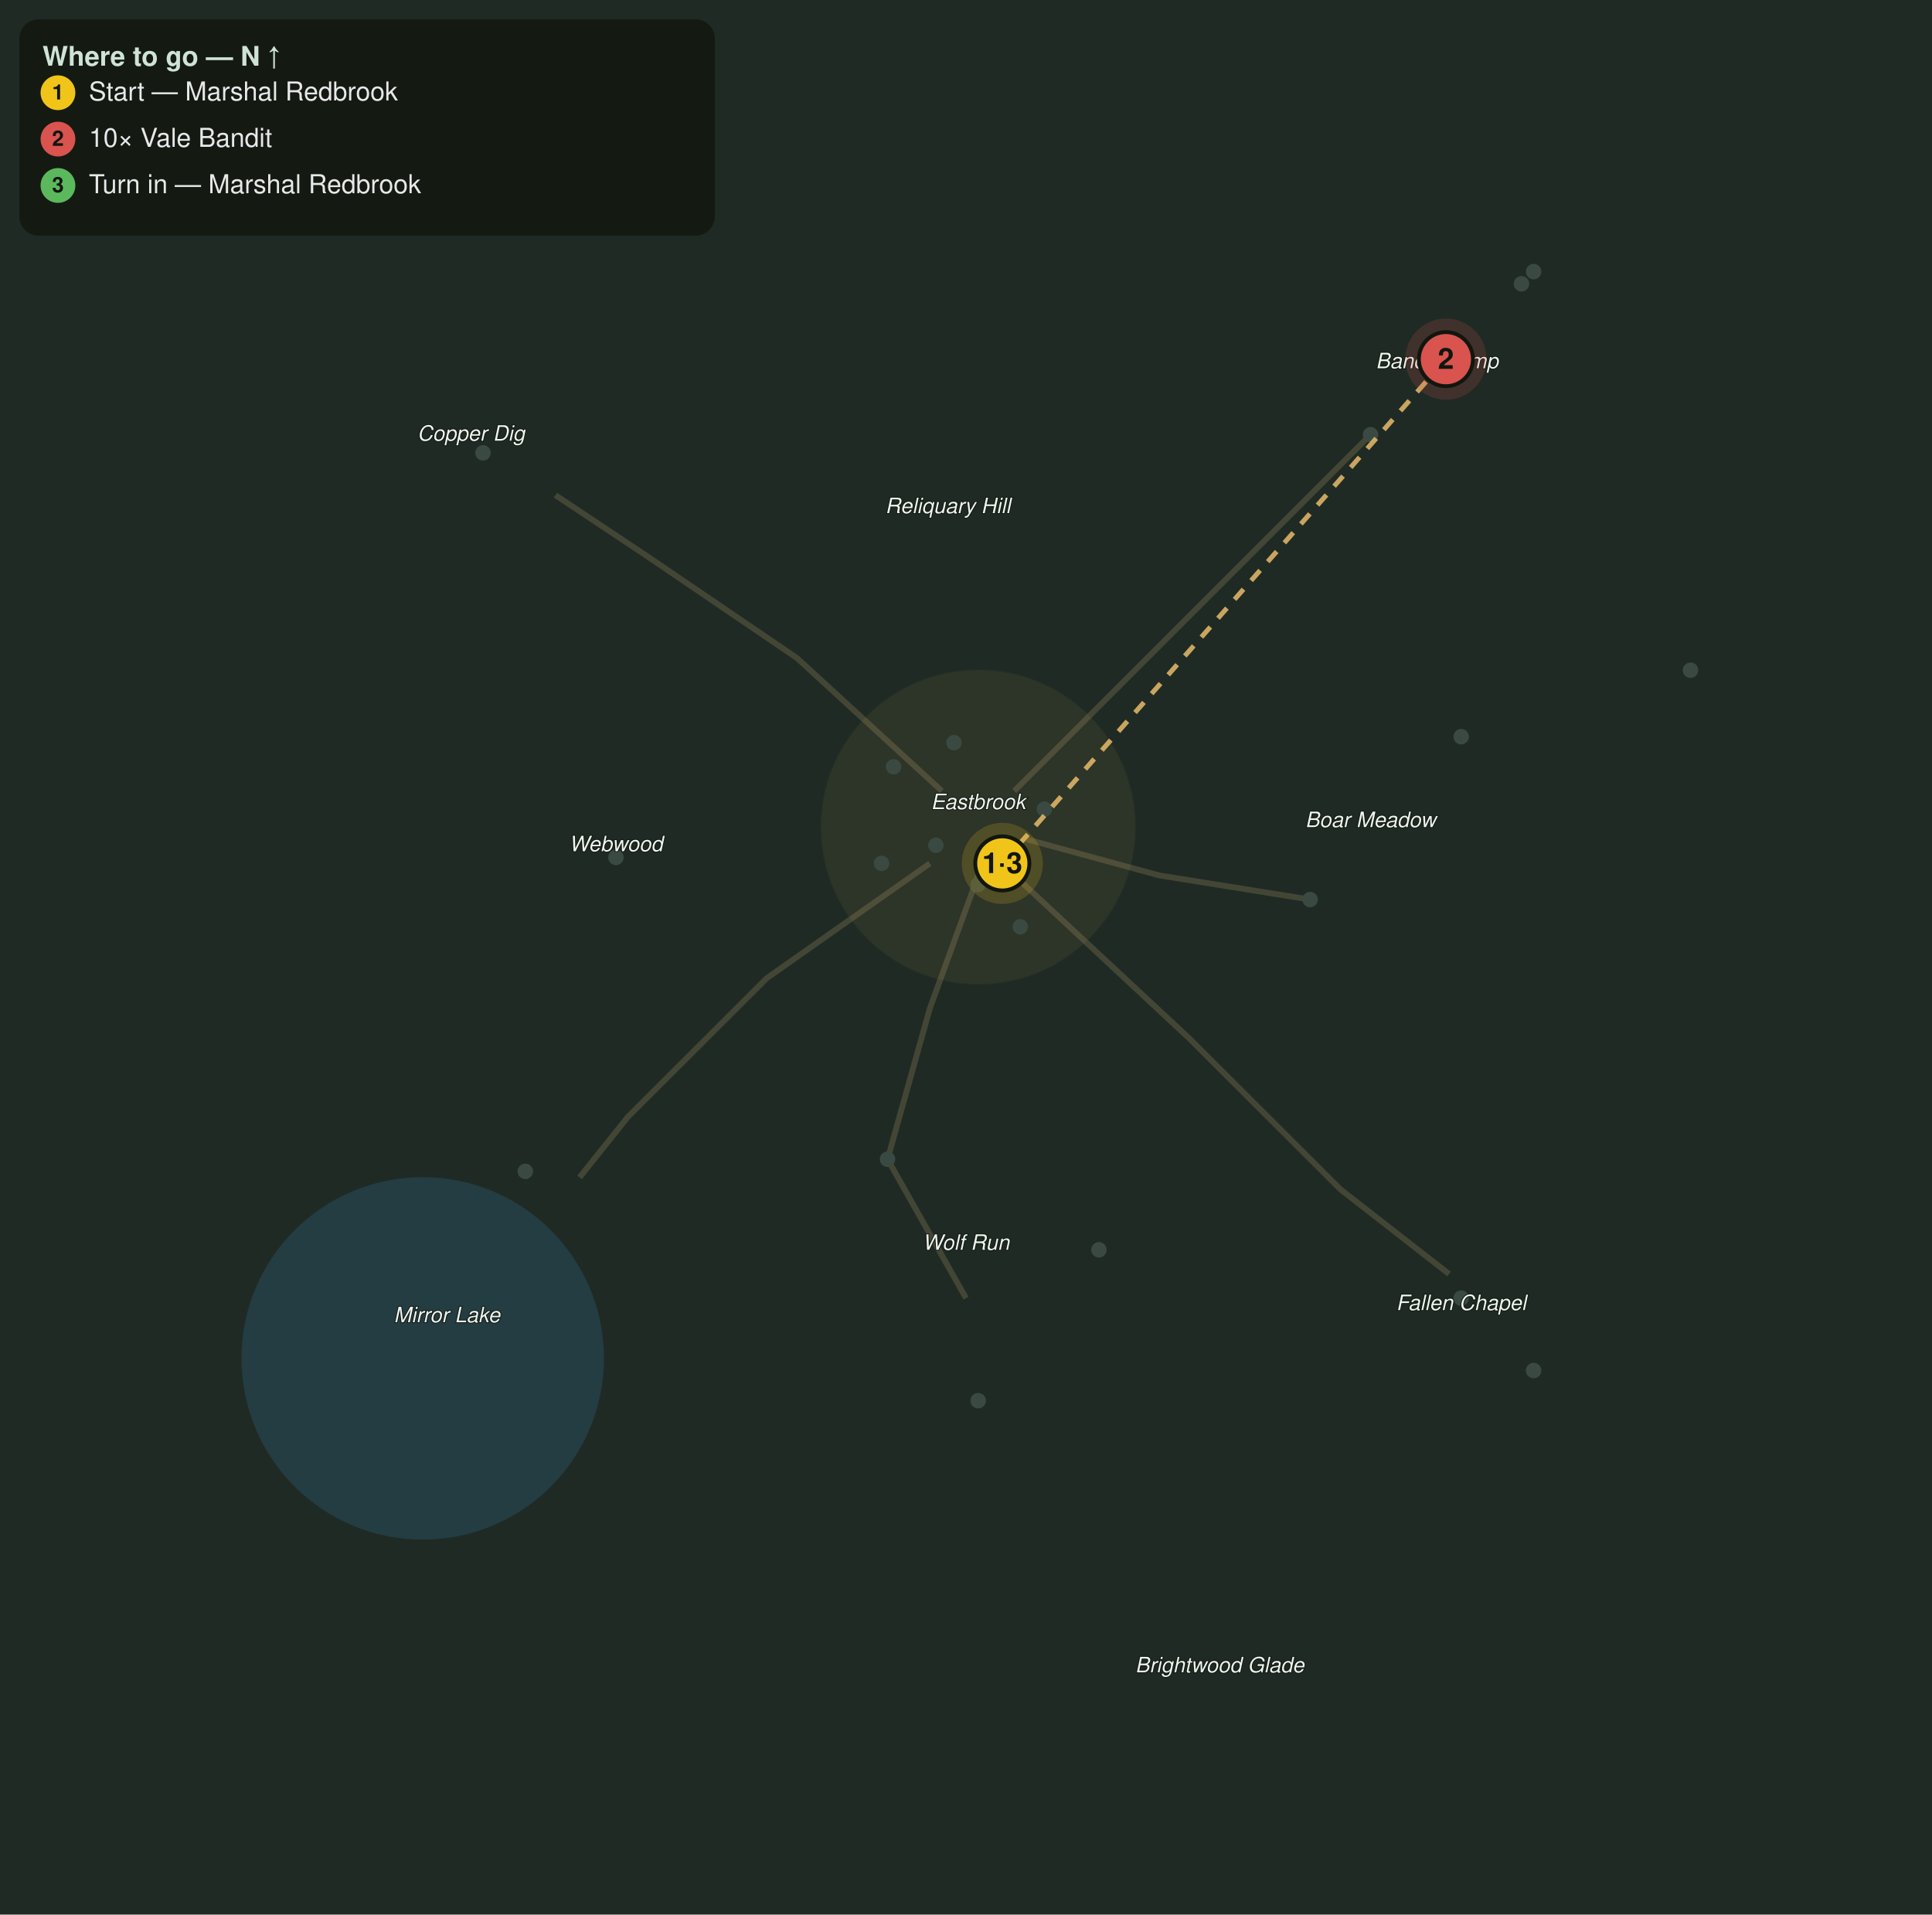
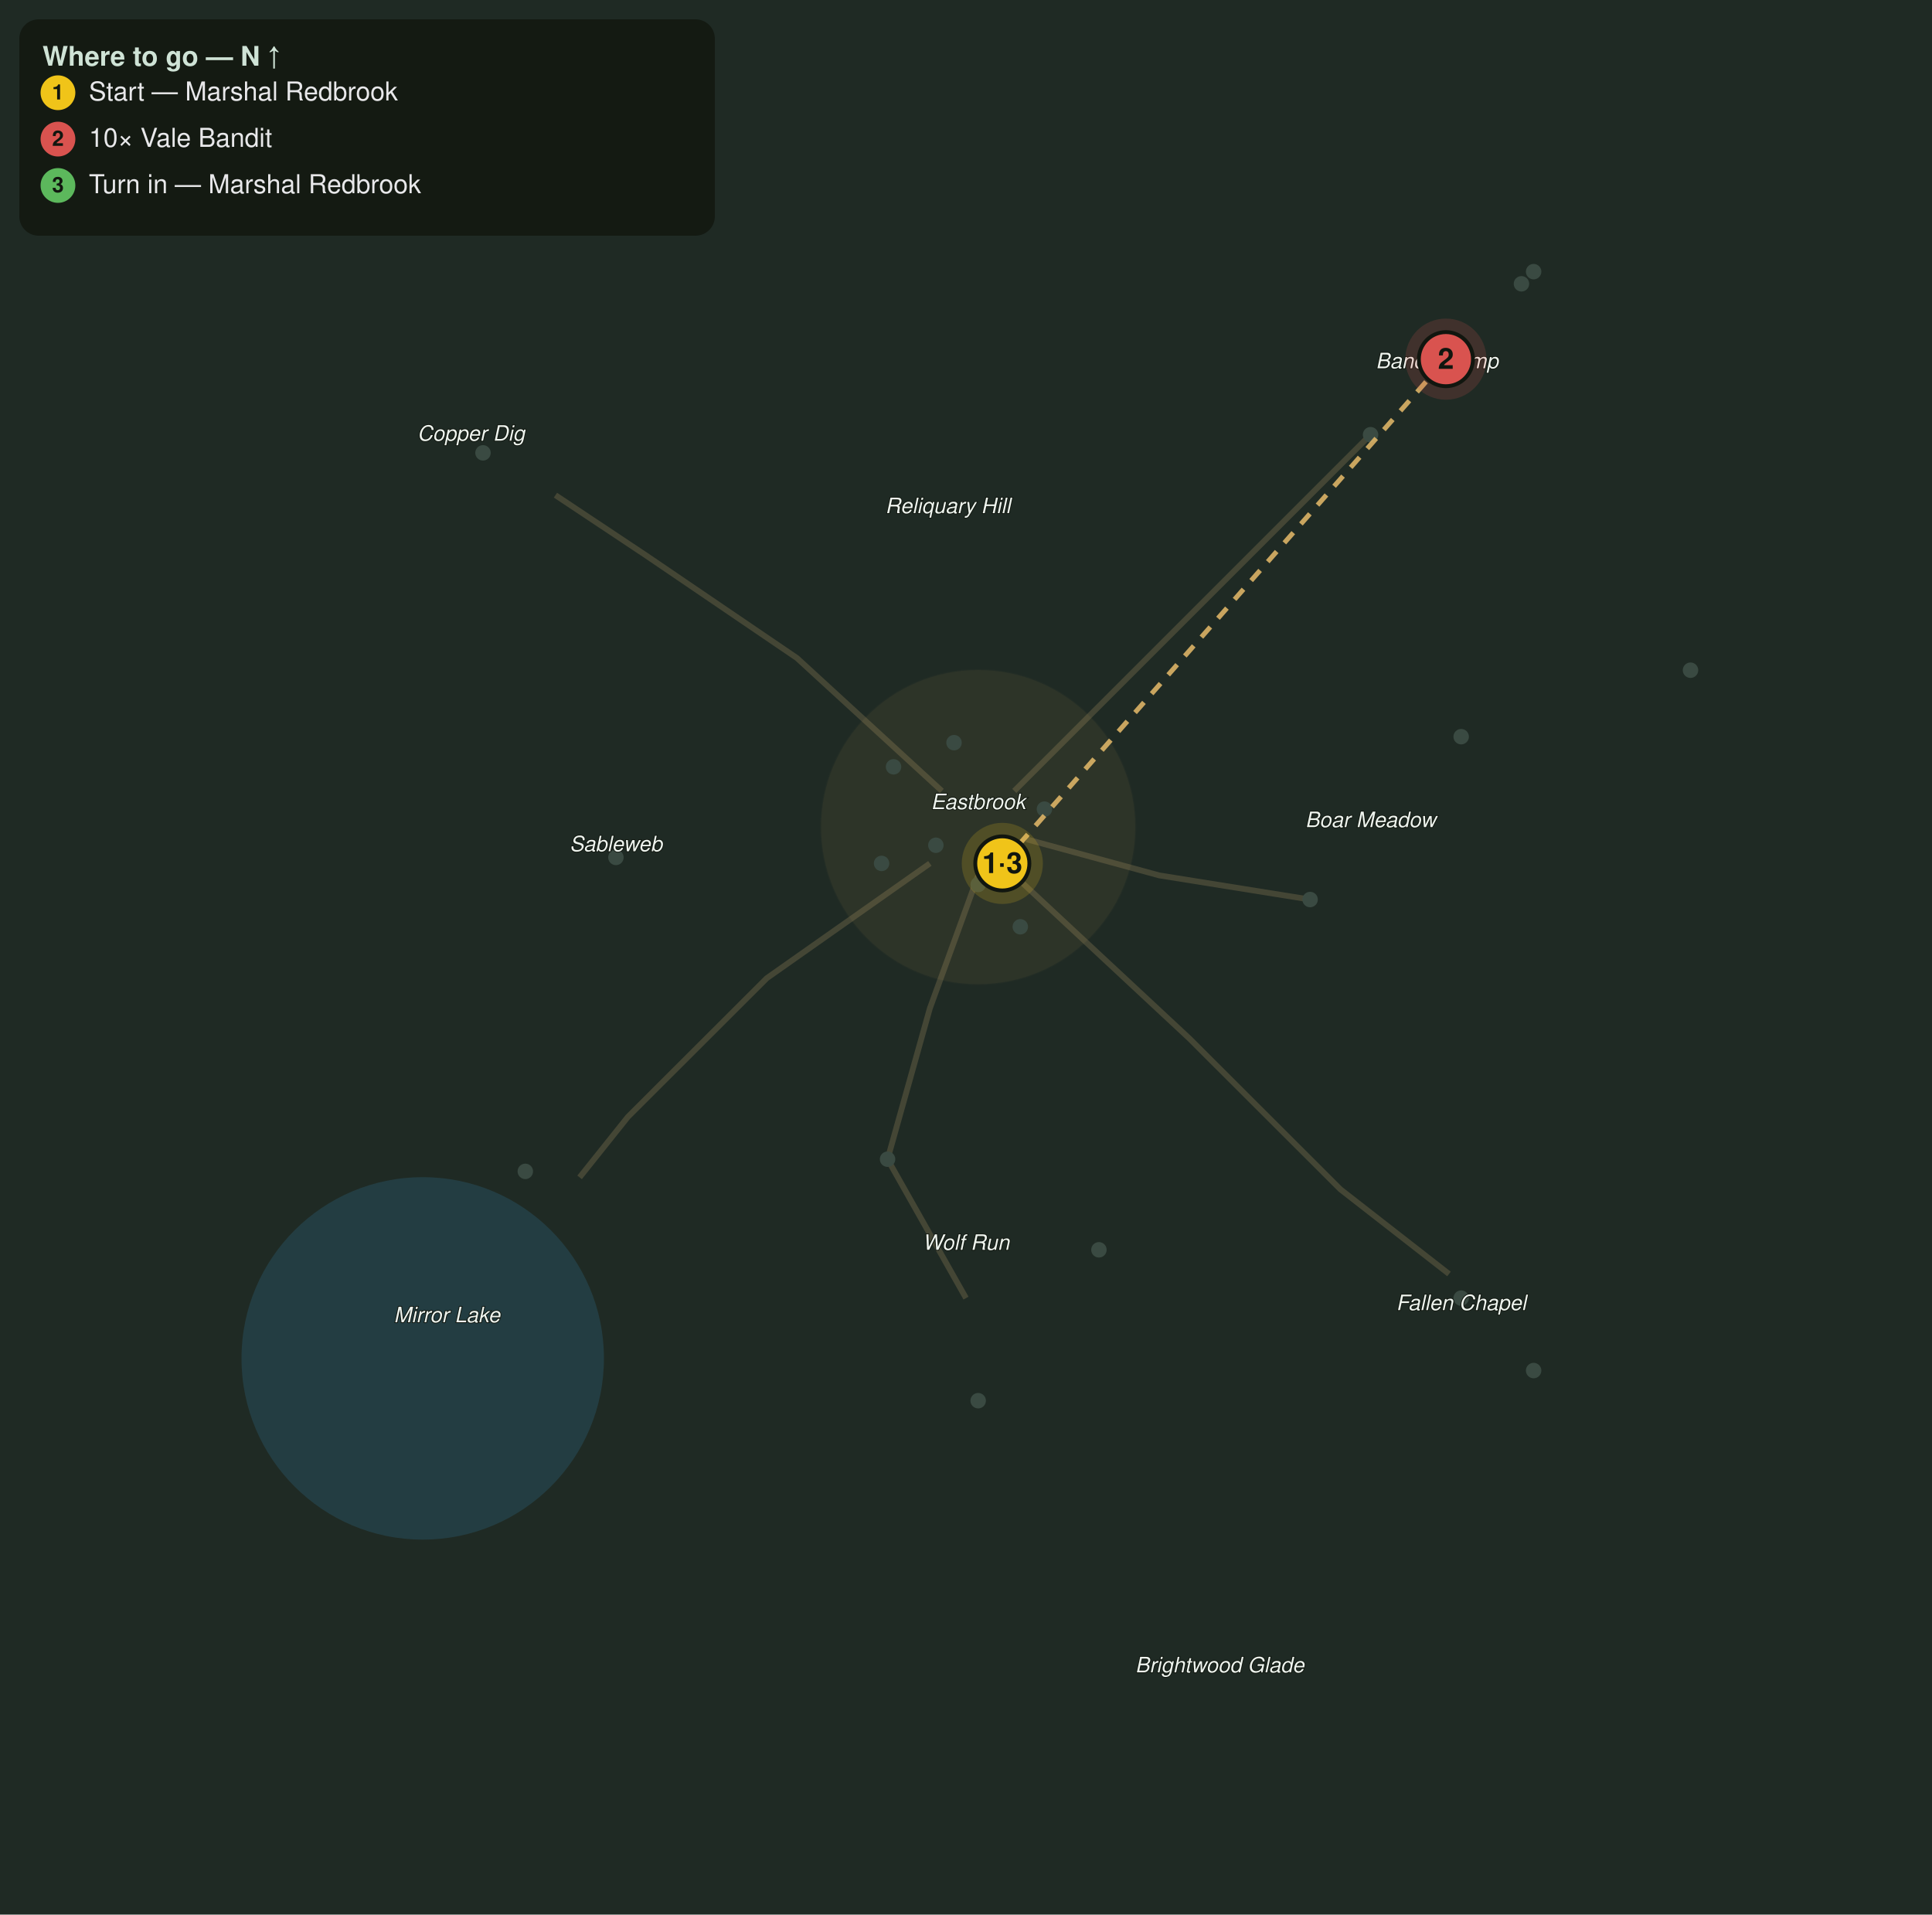
<svg xmlns="http://www.w3.org/2000/svg" viewBox="0 0 1000 991" font-family="Segoe UI, Helvetica, Arial, sans-serif">
  <rect width="1000" height="991" fill="#1f2a24" />
  <circle cx="218.8" cy="703.1" r="93.8" fill="#2f6f8f" opacity="0.28" />
  <path d="M506.3 453.1 L481.3 521.9 L459.4 600.0 L500.0 671.9" fill="none" stroke="#8a7a55" stroke-width="3" opacity="0.35" />
  <path d="M531.3 434.4 L600.0 453.1 L678.1 465.6" fill="none" stroke="#8a7a55" stroke-width="3" opacity="0.35" />
  <path d="M525.0 409.4 L600.0 334.4 L662.5 271.9 L709.4 225.0" fill="none" stroke="#8a7a55" stroke-width="3" opacity="0.35" />
  <path d="M481.3 446.9 L396.9 506.3 L325.0 578.1 L300.0 609.4" fill="none" stroke="#8a7a55" stroke-width="3" opacity="0.35" />
  <path d="M487.5 409.4 L412.5 340.6 L334.4 287.5 L287.5 256.3" fill="none" stroke="#8a7a55" stroke-width="3" opacity="0.35" />
  <path d="M525.0 453.1 L615.6 537.5 L693.8 615.6 L750.0 659.4" fill="none" stroke="#8a7a55" stroke-width="3" opacity="0.35" />
  <circle cx="506.3" cy="428.1" r="81.3" fill="#caa15a" opacity="0.08" stroke="#caa15a" stroke-width="1" stroke-opacity="0.3" />
  <circle cx="459.4" cy="600.0" r="4" fill="#3a4a42" />
  <circle cx="568.8" cy="646.9" r="4" fill="#3a4a42" />
  <circle cx="506.3" cy="725.0" r="4" fill="#3a4a42" />
  <circle cx="678.1" cy="465.6" r="4" fill="#3a4a42" />
  <circle cx="756.3" cy="381.3" r="4" fill="#3a4a42" />
  <circle cx="875.0" cy="346.9" r="4" fill="#3a4a42" />
  <circle cx="318.8" cy="443.8" r="4" fill="#3a4a42" />
  <circle cx="271.9" cy="606.3" r="4" fill="#3a4a42" />
  <circle cx="250.0" cy="234.4" r="4" fill="#3a4a42" />
  <circle cx="709.4" cy="225.0" r="4" fill="#3a4a42" />
  <circle cx="787.5" cy="146.9" r="4" fill="#3a4a42" />
  <circle cx="793.8" cy="140.6" r="4" fill="#3a4a42" />
  <circle cx="756.3" cy="671.9" r="4" fill="#3a4a42" />
  <circle cx="793.8" cy="709.4" r="4" fill="#3a4a42" />
  <circle cx="506.3" cy="457.8" r="4" fill="#3a4a42" />
  <circle cx="518.8" cy="446.9" r="4" fill="#3a4a42" />
  <circle cx="484.4" cy="437.5" r="4" fill="#3a4a42" />
  <circle cx="540.6" cy="418.8" r="4" fill="#3a4a42" />
  <circle cx="462.5" cy="396.9" r="4" fill="#3a4a42" />
  <circle cx="528.1" cy="479.7" r="4" fill="#3a4a42" />
  <circle cx="456.3" cy="446.9" r="4" fill="#3a4a42" />
  <circle cx="493.8" cy="384.4" r="4" fill="#3a4a42" />
  <text x="506.3" y="418.8" fill="#eef4ee" font-size="11" font-style="italic" text-anchor="middle" stroke="#10160f" stroke-width="0.8" paint-order="stroke">Eastbrook</text>
  <text x="500.0" y="646.9" fill="#eef4ee" font-size="11" font-style="italic" text-anchor="middle" stroke="#10160f" stroke-width="0.8" paint-order="stroke">Wolf Run</text>
  <text x="709.4" y="428.1" fill="#eef4ee" font-size="11" font-style="italic" text-anchor="middle" stroke="#10160f" stroke-width="0.8" paint-order="stroke">Boar Meadow</text>
  <text x="231.3" y="684.4" fill="#eef4ee" font-size="11" font-style="italic" text-anchor="middle" stroke="#10160f" stroke-width="0.8" paint-order="stroke">Mirror Lake</text>
-   <text x="318.8" y="440.6" fill="#eef4ee" font-size="11" font-style="italic" text-anchor="middle" stroke="#10160f" stroke-width="0.8" paint-order="stroke">Webwood</text>
+   <text x="318.8" y="440.6" fill="#eef4ee" font-size="11" font-style="italic" text-anchor="middle" stroke="#10160f" stroke-width="0.8" paint-order="stroke">Sableweb</text>
  <text x="243.8" y="228.1" fill="#eef4ee" font-size="11" font-style="italic" text-anchor="middle" stroke="#10160f" stroke-width="0.8" paint-order="stroke">Copper Dig</text>
  <text x="743.8" y="190.6" fill="#eef4ee" font-size="11" font-style="italic" text-anchor="middle" stroke="#10160f" stroke-width="0.8" paint-order="stroke">Bandit Camp</text>
  <text x="756.3" y="678.1" fill="#eef4ee" font-size="11" font-style="italic" text-anchor="middle" stroke="#10160f" stroke-width="0.8" paint-order="stroke">Fallen Chapel</text>
  <text x="490.6" y="265.6" fill="#eef4ee" font-size="11" font-style="italic" text-anchor="middle" stroke="#10160f" stroke-width="0.8" paint-order="stroke">Reliquary Hill</text>
  <text x="631.3" y="865.6" fill="#eef4ee" font-size="11" font-style="italic" text-anchor="middle" stroke="#10160f" stroke-width="0.8" paint-order="stroke">Brightwood Glade</text>
  <path d="M518.8 446.9 L748.4 185.9" fill="none" stroke="#e6bb6a" stroke-width="2.5" stroke-dasharray="7 6" opacity="0.85" />
  <g class="qstep" data-keys="giver,turnin" data-steps="1,3">
    <circle cx="518.8" cy="446.9" r="21" fill="#f0c419" opacity="0.18" />
    <circle cx="518.8" cy="446.9" r="14" fill="#f0c419" stroke="#11160f" stroke-width="2" />
    <text x="518.8" y="451.9" fill="#11160f" font-size="15" font-weight="bold" text-anchor="middle">1·3</text>
  </g>
  <g class="qstep" data-keys="vale_bandit" data-steps="2">
    <circle cx="748.4" cy="185.9" r="21" fill="#d9534f" opacity="0.18" />
    <circle cx="748.4" cy="185.9" r="14" fill="#d9534f" stroke="#11160f" stroke-width="2" />
    <text x="748.4" y="190.9" fill="#11160f" font-size="15" font-weight="bold" text-anchor="middle">2</text>
  </g>
  <rect x="10" y="10" width="360" height="112" rx="10" fill="#11160f" opacity="0.82" />
  <text x="22" y="34" fill="#cfe3d6" font-size="14" font-weight="bold">Where to go — N ↑</text>
  <circle cx="30" cy="48" r="9" fill="#f0c419" />
  <text x="30" y="51.5" fill="#11160f" font-size="11" font-weight="bold" text-anchor="middle">1</text>
  <text x="46" y="52" fill="#e8e8ea" font-size="13.5">Start — Marshal Redbrook</text>
  <circle cx="30" cy="72" r="9" fill="#d9534f" />
  <text x="30" y="75.5" fill="#11160f" font-size="11" font-weight="bold" text-anchor="middle">2</text>
  <text x="46" y="76" fill="#e8e8ea" font-size="13.5">10× Vale Bandit</text>
  <circle cx="30" cy="96" r="9" fill="#5cb85c" />
  <text x="30" y="99.5" fill="#11160f" font-size="11" font-weight="bold" text-anchor="middle">3</text>
  <text x="46" y="100" fill="#e8e8ea" font-size="13.5">Turn in — Marshal Redbrook</text>
</svg>
